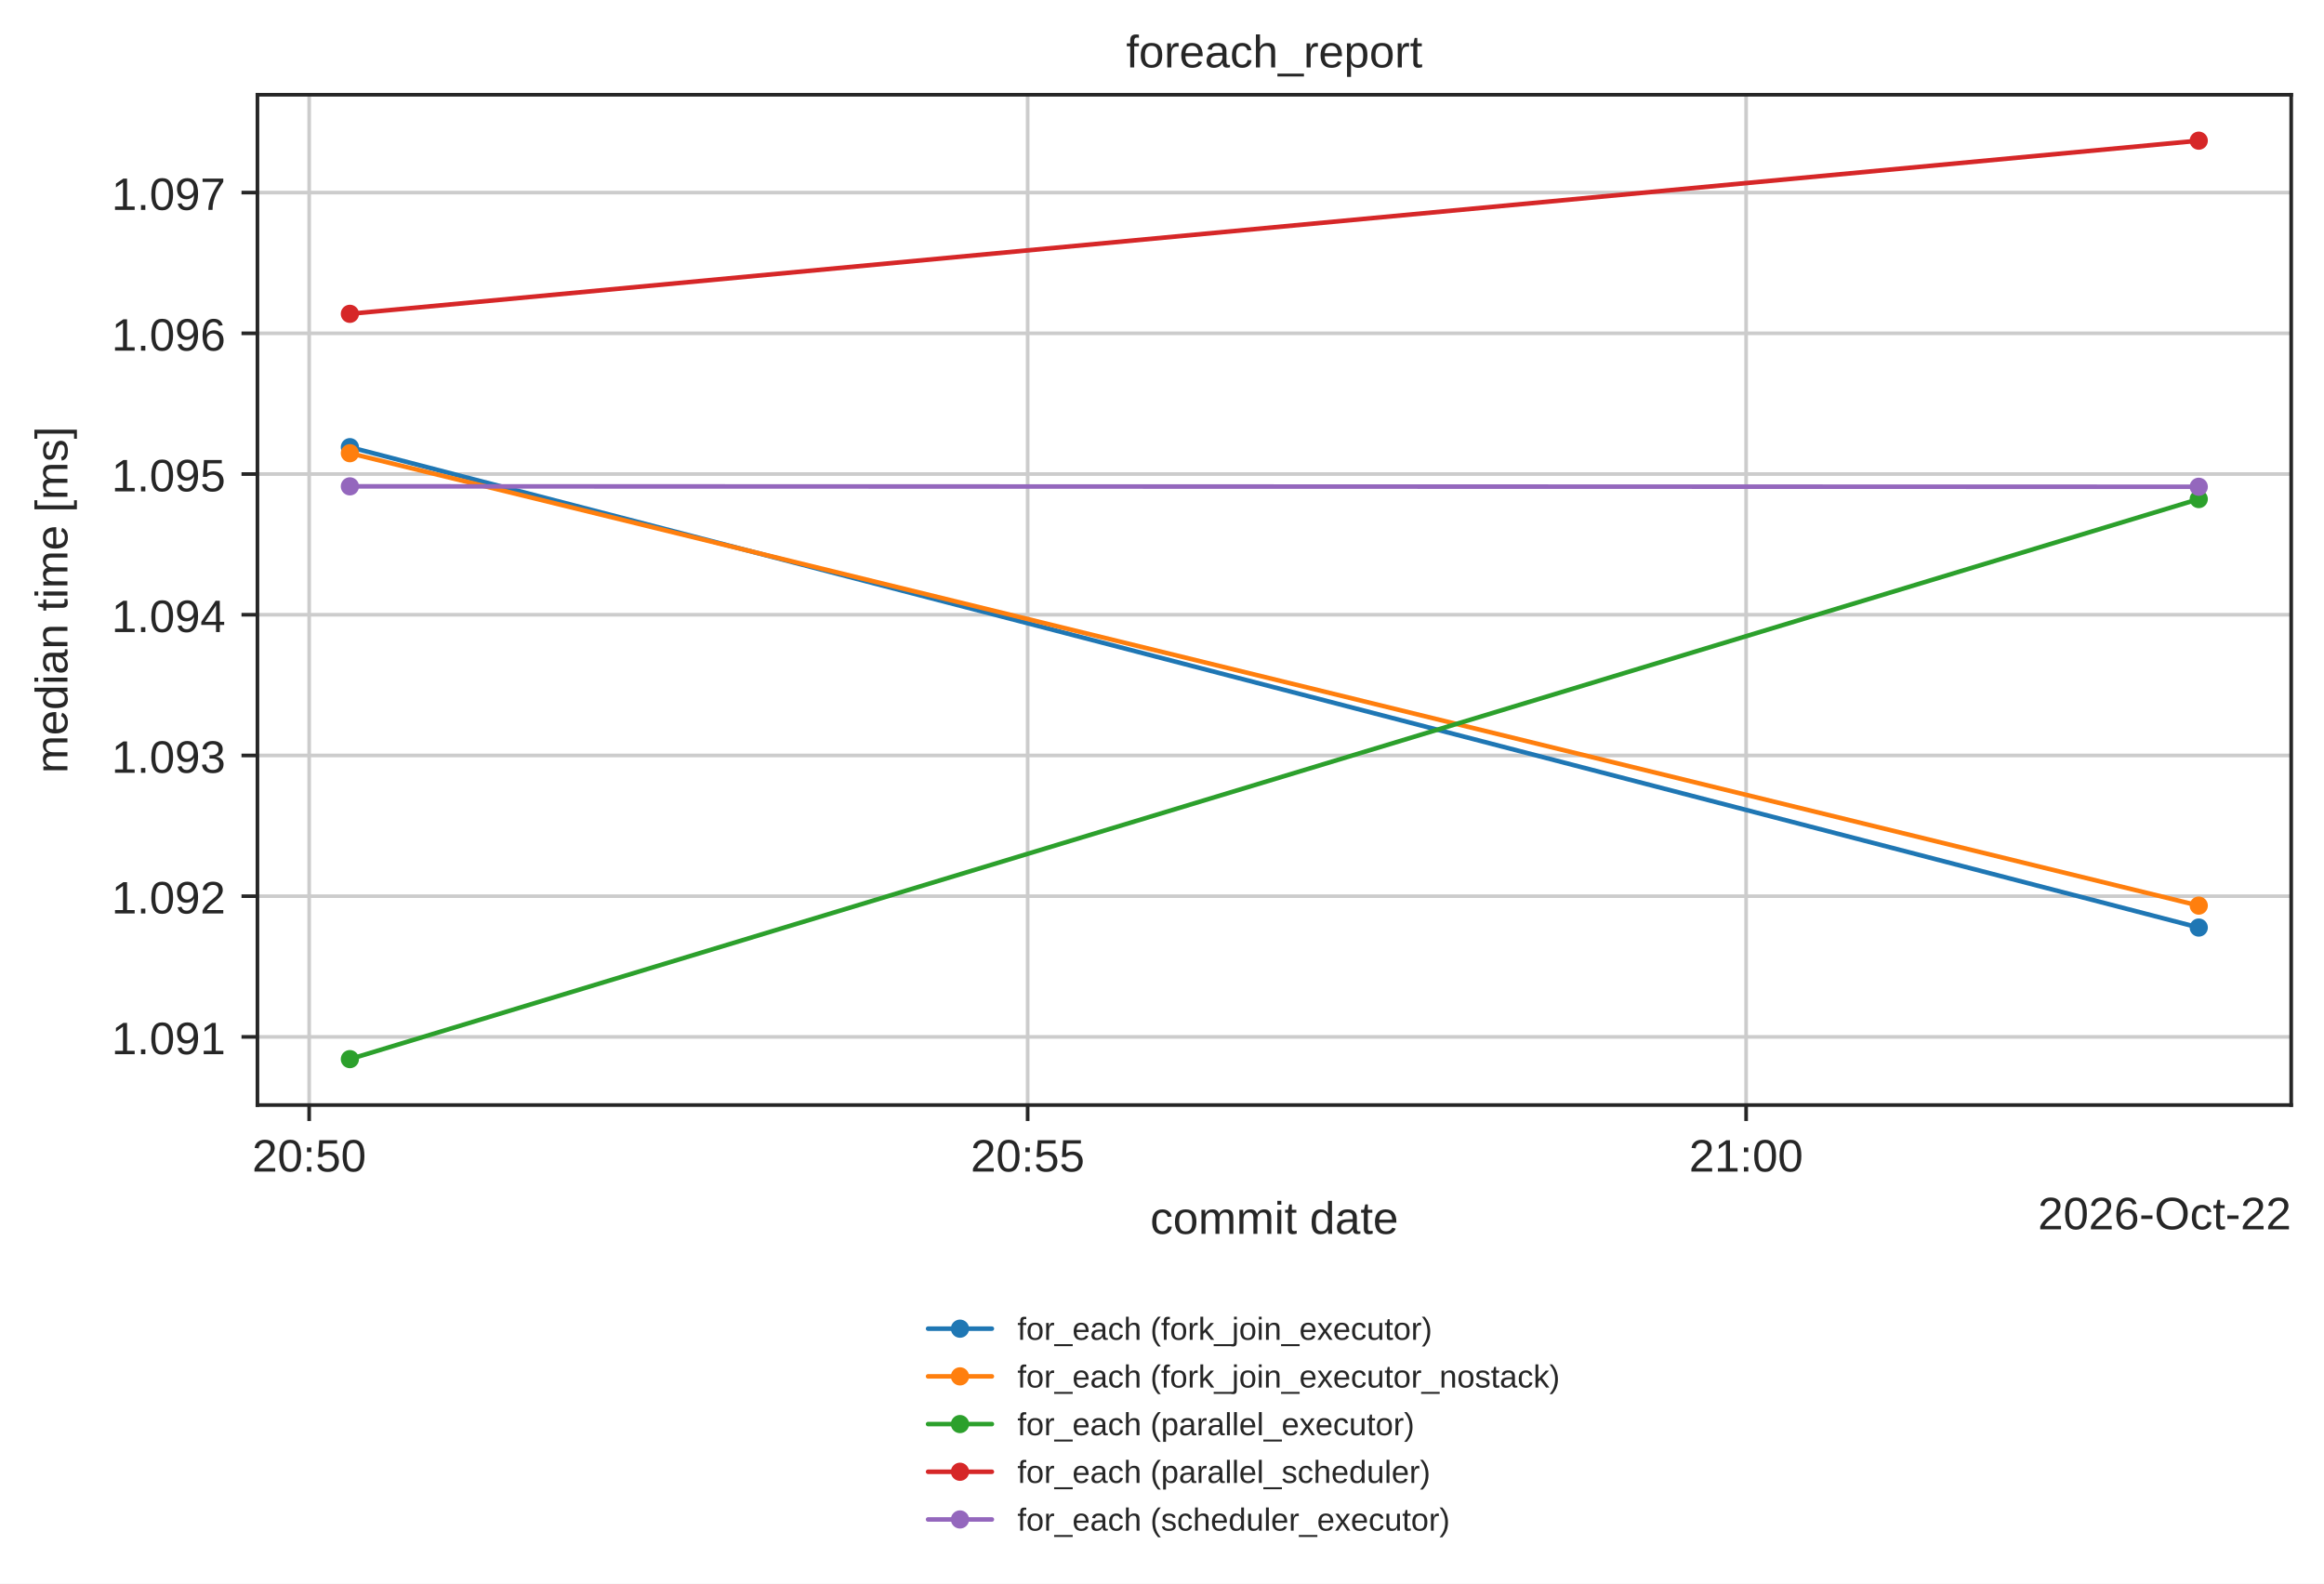
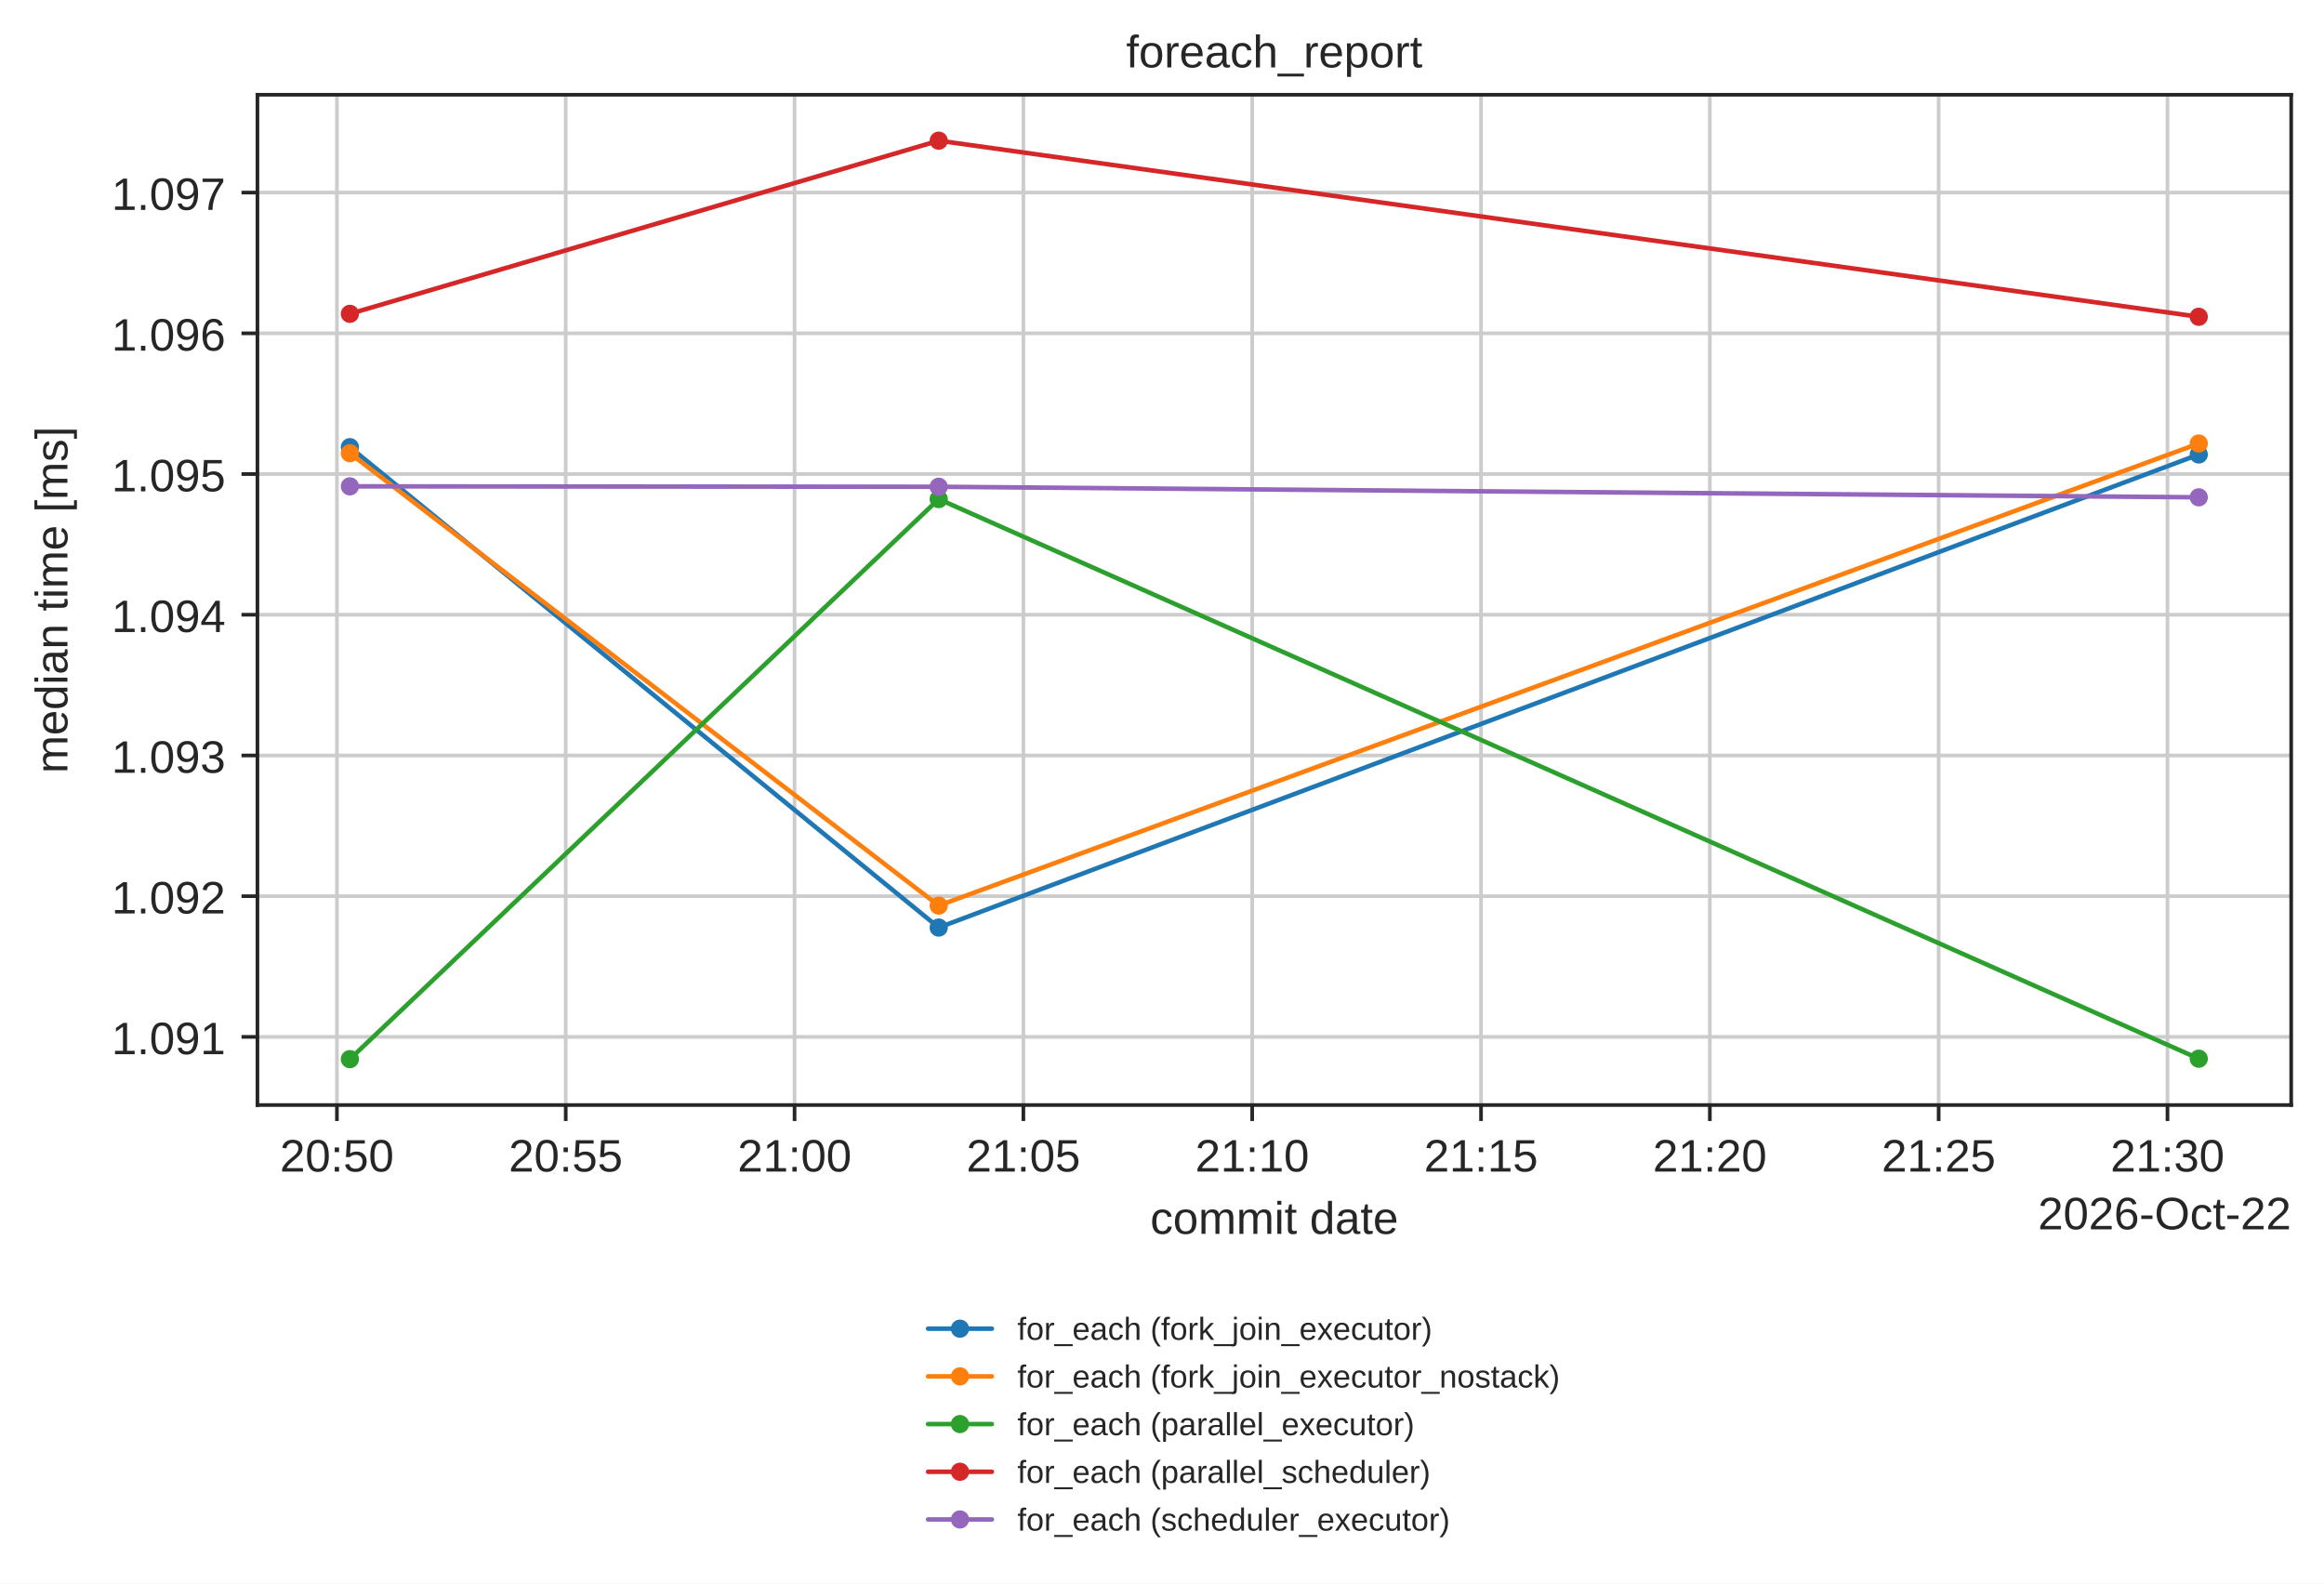
<svg xmlns="http://www.w3.org/2000/svg" xmlns:xlink="http://www.w3.org/1999/xlink" width="510.106pt" height="347.622pt" viewBox="0 0 510.106 347.622" version="1.1">
  <defs>
    <style type="text/css">*{stroke-linejoin: round; stroke-linecap: butt}</style>
  </defs>
  <g id="figure_1">
    <g id="patch_1">
      <path d="M 0 347.622  L 510.106 347.622  L 510.106 0  L 0 0  z " style="fill: #ffffff" />
    </g>
    <g id="axes_1">
      <g id="patch_2">
        <path d="M 56.506 242.558  L 502.906 242.558  L 502.906 20.798  L 56.506 20.798  z " style="fill: #ffffff" />
      </g>
      <g id="matplotlib.axis_1">
        <g id="xtick_1">
          <g id="line2d_1">
-             <path d="M 67.861 242.558  L 67.861 20.798  " clip-path="url(#pbe3b79be6a)" style="fill: none; stroke: #cccccc; stroke-width: 0.8; stroke-linecap: round" />
+             <path d="M 73.951 242.558  L 73.951 20.798  " clip-path="url(#pbe3b79be6a)" style="fill: none; stroke: #cccccc; stroke-width: 0.8; stroke-linecap: round" />
          </g>
          <g id="line2d_2">
            <defs>
              <path id="mdfc5214045" d="M 0 0  L 0 3.5  " style="stroke: #262626; stroke-width: 0.8" />
            </defs>
            <g>
-               <use xlink:href="#mdfc5214045" x="67.861" y="242.558" style="fill: #262626; stroke: #262626; stroke-width: 0.8" />
+               <use xlink:href="#mdfc5214045" x="73.951" y="242.558" style="fill: #262626; stroke: #262626; stroke-width: 0.8" />
            </g>
          </g>
          <g id="text_1">
-             <text style="fill: #262626; font: 10px 'Arial', 'DejaVu Sans', 'Liberation Sans', 'Bitstream Vera Sans', sans-serif; text-anchor: middle" x="67.861" y="257.157" transform="rotate(-0 67.86075 257.1569)">20:50</text>
+             <text style="fill: #262626; font: 10px 'Arial', 'DejaVu Sans', 'Liberation Sans', 'Bitstream Vera Sans', sans-serif; text-anchor: middle" x="73.951" y="257.157" transform="rotate(-0 73.95107 257.1569)">20:50</text>
          </g>
        </g>
        <g id="xtick_2">
          <g id="line2d_3">
-             <path d="M 225.562 242.558  L 225.562 20.798  " clip-path="url(#pbe3b79be6a)" style="fill: none; stroke: #cccccc; stroke-width: 0.8; stroke-linecap: round" />
+             <path d="M 124.176 242.558  L 124.176 20.798  " clip-path="url(#pbe3b79be6a)" style="fill: none; stroke: #cccccc; stroke-width: 0.8; stroke-linecap: round" />
          </g>
          <g id="line2d_4">
            <g>
-               <use xlink:href="#mdfc5214045" x="225.562" y="242.558" style="fill: #262626; stroke: #262626; stroke-width: 0.8" />
+               <use xlink:href="#mdfc5214045" x="124.176" y="242.558" style="fill: #262626; stroke: #262626; stroke-width: 0.8" />
            </g>
          </g>
          <g id="text_2">
-             <text style="fill: #262626; font: 10px 'Arial', 'DejaVu Sans', 'Liberation Sans', 'Bitstream Vera Sans', sans-serif; text-anchor: middle" x="225.562" y="257.157" transform="rotate(-0 225.5621 257.1569)">20:55</text>
+             <text style="fill: #262626; font: 10px 'Arial', 'DejaVu Sans', 'Liberation Sans', 'Bitstream Vera Sans', sans-serif; text-anchor: middle" x="124.176" y="257.157" transform="rotate(-0 124.1761 257.1569)">20:55</text>
          </g>
        </g>
        <g id="xtick_3">
          <g id="line2d_5">
-             <path d="M 383.263 242.558  L 383.263 20.798  " clip-path="url(#pbe3b79be6a)" style="fill: none; stroke: #cccccc; stroke-width: 0.8; stroke-linecap: round" />
+             <path d="M 174.401 242.558  L 174.401 20.798  " clip-path="url(#pbe3b79be6a)" style="fill: none; stroke: #cccccc; stroke-width: 0.8; stroke-linecap: round" />
          </g>
          <g id="line2d_6">
            <g>
-               <use xlink:href="#mdfc5214045" x="383.263" y="242.558" style="fill: #262626; stroke: #262626; stroke-width: 0.8" />
+               <use xlink:href="#mdfc5214045" x="174.401" y="242.558" style="fill: #262626; stroke: #262626; stroke-width: 0.8" />
            </g>
          </g>
          <g id="text_3">
-             <text style="fill: #262626; font: 10px 'Arial', 'DejaVu Sans', 'Liberation Sans', 'Bitstream Vera Sans', sans-serif; text-anchor: middle" x="383.263" y="257.157" transform="rotate(-0 383.2635 257.1569)">21:00</text>
-           </g>
-         </g>
-         <g id="text_4">
+             <text style="fill: #262626; font: 10px 'Arial', 'DejaVu Sans', 'Liberation Sans', 'Bitstream Vera Sans', sans-serif; text-anchor: middle" x="174.401" y="257.157" transform="rotate(-0 174.4011 257.1569)">21:00</text>
+           </g>
+         </g>
+         <g id="xtick_4">
+           <g id="line2d_7">
+             <path d="M 224.626 242.558  L 224.626 20.798  " clip-path="url(#pbe3b79be6a)" style="fill: none; stroke: #cccccc; stroke-width: 0.8; stroke-linecap: round" />
+           </g>
+           <g id="line2d_8">
+             <g>
+               <use xlink:href="#mdfc5214045" x="224.626" y="242.558" style="fill: #262626; stroke: #262626; stroke-width: 0.8" />
+             </g>
+           </g>
+           <g id="text_4">
+             <text style="fill: #262626; font: 10px 'Arial', 'DejaVu Sans', 'Liberation Sans', 'Bitstream Vera Sans', sans-serif; text-anchor: middle" x="224.626" y="257.157" transform="rotate(-0 224.6261 257.1569)">21:05</text>
+           </g>
+         </g>
+         <g id="xtick_5">
+           <g id="line2d_9">
+             <path d="M 274.851 242.558  L 274.851 20.798  " clip-path="url(#pbe3b79be6a)" style="fill: none; stroke: #cccccc; stroke-width: 0.8; stroke-linecap: round" />
+           </g>
+           <g id="line2d_10">
+             <g>
+               <use xlink:href="#mdfc5214045" x="274.851" y="242.558" style="fill: #262626; stroke: #262626; stroke-width: 0.8" />
+             </g>
+           </g>
+           <g id="text_5">
+             <text style="fill: #262626; font: 10px 'Arial', 'DejaVu Sans', 'Liberation Sans', 'Bitstream Vera Sans', sans-serif; text-anchor: middle" x="274.851" y="257.157" transform="rotate(-0 274.8512 257.1569)">21:10</text>
+           </g>
+         </g>
+         <g id="xtick_6">
+           <g id="line2d_11">
+             <path d="M 325.076 242.558  L 325.076 20.798  " clip-path="url(#pbe3b79be6a)" style="fill: none; stroke: #cccccc; stroke-width: 0.8; stroke-linecap: round" />
+           </g>
+           <g id="line2d_12">
+             <g>
+               <use xlink:href="#mdfc5214045" x="325.076" y="242.558" style="fill: #262626; stroke: #262626; stroke-width: 0.8" />
+             </g>
+           </g>
+           <g id="text_6">
+             <text style="fill: #262626; font: 10px 'Arial', 'DejaVu Sans', 'Liberation Sans', 'Bitstream Vera Sans', sans-serif; text-anchor: middle" x="325.076" y="257.157" transform="rotate(-0 325.0762 257.1569)">21:15</text>
+           </g>
+         </g>
+         <g id="xtick_7">
+           <g id="line2d_13">
+             <path d="M 375.301 242.558  L 375.301 20.798  " clip-path="url(#pbe3b79be6a)" style="fill: none; stroke: #cccccc; stroke-width: 0.8; stroke-linecap: round" />
+           </g>
+           <g id="line2d_14">
+             <g>
+               <use xlink:href="#mdfc5214045" x="375.301" y="242.558" style="fill: #262626; stroke: #262626; stroke-width: 0.8" />
+             </g>
+           </g>
+           <g id="text_7">
+             <text style="fill: #262626; font: 10px 'Arial', 'DejaVu Sans', 'Liberation Sans', 'Bitstream Vera Sans', sans-serif; text-anchor: middle" x="375.301" y="257.157" transform="rotate(-0 375.3012 257.1569)">21:20</text>
+           </g>
+         </g>
+         <g id="xtick_8">
+           <g id="line2d_15">
+             <path d="M 425.526 242.558  L 425.526 20.798  " clip-path="url(#pbe3b79be6a)" style="fill: none; stroke: #cccccc; stroke-width: 0.8; stroke-linecap: round" />
+           </g>
+           <g id="line2d_16">
+             <g>
+               <use xlink:href="#mdfc5214045" x="425.526" y="242.558" style="fill: #262626; stroke: #262626; stroke-width: 0.8" />
+             </g>
+           </g>
+           <g id="text_8">
+             <text style="fill: #262626; font: 10px 'Arial', 'DejaVu Sans', 'Liberation Sans', 'Bitstream Vera Sans', sans-serif; text-anchor: middle" x="425.526" y="257.157" transform="rotate(-0 425.5262 257.1569)">21:25</text>
+           </g>
+         </g>
+         <g id="xtick_9">
+           <g id="line2d_17">
+             <path d="M 475.751 242.558  L 475.751 20.798  " clip-path="url(#pbe3b79be6a)" style="fill: none; stroke: #cccccc; stroke-width: 0.8; stroke-linecap: round" />
+           </g>
+           <g id="line2d_18">
+             <g>
+               <use xlink:href="#mdfc5214045" x="475.751" y="242.558" style="fill: #262626; stroke: #262626; stroke-width: 0.8" />
+             </g>
+           </g>
+           <g id="text_9">
+             <text style="fill: #262626; font: 10px 'Arial', 'DejaVu Sans', 'Liberation Sans', 'Bitstream Vera Sans', sans-serif; text-anchor: middle" x="475.751" y="257.157" transform="rotate(-0 475.7513 257.1569)">21:30</text>
+           </g>
+         </g>
+         <g id="text_10">
          <text style="fill: #262626; font: 10px 'Arial', 'DejaVu Sans', 'Liberation Sans', 'Bitstream Vera Sans', sans-serif; text-anchor: middle" x="279.706" y="270.835" transform="rotate(-0 279.7063 270.835)">commit date</text>
        </g>
-         <g id="text_5">
+         <g id="text_11">
          <text style="fill: #262626; font: 10px 'Arial', 'DejaVu Sans', 'Liberation Sans', 'Bitstream Vera Sans', sans-serif; text-anchor: end" x="502.906" y="269.835" transform="rotate(-0 502.9062 269.835)">2026-Oct-22</text>
        </g>
      </g>
      <g id="matplotlib.axis_2">
        <g id="ytick_1">
-           <g id="line2d_7">
+           <g id="line2d_19">
            <path d="M 56.506 227.598  L 502.906 227.598  " clip-path="url(#pbe3b79be6a)" style="fill: none; stroke: #cccccc; stroke-width: 0.8; stroke-linecap: round" />
          </g>
-           <g id="line2d_8">
+           <g id="line2d_20">
            <defs>
              <path id="m414165cd4d" d="M 0 0  L -3.5 0  " style="stroke: #262626; stroke-width: 0.8" />
            </defs>
            <g>
              <use xlink:href="#m414165cd4d" x="56.506" y="227.598" style="fill: #262626; stroke: #262626; stroke-width: 0.8" />
            </g>
          </g>
-           <g id="text_6">
+           <g id="text_12">
            <text style="fill: #262626; font: 10px 'Arial', 'DejaVu Sans', 'Liberation Sans', 'Bitstream Vera Sans', sans-serif; text-anchor: end" x="49.506" y="231.397" transform="rotate(-0 49.50625 231.3975)">1.091</text>
          </g>
        </g>
        <g id="ytick_2">
-           <g id="line2d_9">
+           <g id="line2d_21">
            <path d="M 56.506 196.711  L 502.906 196.711  " clip-path="url(#pbe3b79be6a)" style="fill: none; stroke: #cccccc; stroke-width: 0.8; stroke-linecap: round" />
          </g>
-           <g id="line2d_10">
+           <g id="line2d_22">
            <g>
              <use xlink:href="#m414165cd4d" x="56.506" y="196.711" style="fill: #262626; stroke: #262626; stroke-width: 0.8" />
            </g>
          </g>
-           <g id="text_7">
+           <g id="text_13">
            <text style="fill: #262626; font: 10px 'Arial', 'DejaVu Sans', 'Liberation Sans', 'Bitstream Vera Sans', sans-serif; text-anchor: end" x="49.506" y="200.51" transform="rotate(-0 49.50625 200.5104)">1.092</text>
          </g>
        </g>
        <g id="ytick_3">
-           <g id="line2d_11">
+           <g id="line2d_23">
            <path d="M 56.506 165.824  L 502.906 165.824  " clip-path="url(#pbe3b79be6a)" style="fill: none; stroke: #cccccc; stroke-width: 0.8; stroke-linecap: round" />
          </g>
-           <g id="line2d_12">
+           <g id="line2d_24">
            <g>
              <use xlink:href="#m414165cd4d" x="56.506" y="165.824" style="fill: #262626; stroke: #262626; stroke-width: 0.8" />
            </g>
          </g>
-           <g id="text_8">
+           <g id="text_14">
            <text style="fill: #262626; font: 10px 'Arial', 'DejaVu Sans', 'Liberation Sans', 'Bitstream Vera Sans', sans-serif; text-anchor: end" x="49.506" y="169.623" transform="rotate(-0 49.50625 169.6233)">1.093</text>
          </g>
        </g>
        <g id="ytick_4">
-           <g id="line2d_13">
+           <g id="line2d_25">
            <path d="M 56.506 134.937  L 502.906 134.937  " clip-path="url(#pbe3b79be6a)" style="fill: none; stroke: #cccccc; stroke-width: 0.8; stroke-linecap: round" />
          </g>
-           <g id="line2d_14">
+           <g id="line2d_26">
            <g>
              <use xlink:href="#m414165cd4d" x="56.506" y="134.937" style="fill: #262626; stroke: #262626; stroke-width: 0.8" />
            </g>
          </g>
-           <g id="text_9">
+           <g id="text_15">
            <text style="fill: #262626; font: 10px 'Arial', 'DejaVu Sans', 'Liberation Sans', 'Bitstream Vera Sans', sans-serif; text-anchor: end" x="49.506" y="138.736" transform="rotate(-0 49.50625 138.7362)">1.094</text>
          </g>
        </g>
        <g id="ytick_5">
-           <g id="line2d_15">
+           <g id="line2d_27">
            <path d="M 56.506 104.05  L 502.906 104.05  " clip-path="url(#pbe3b79be6a)" style="fill: none; stroke: #cccccc; stroke-width: 0.8; stroke-linecap: round" />
          </g>
-           <g id="line2d_16">
+           <g id="line2d_28">
            <g>
              <use xlink:href="#m414165cd4d" x="56.506" y="104.05" style="fill: #262626; stroke: #262626; stroke-width: 0.8" />
            </g>
          </g>
-           <g id="text_10">
+           <g id="text_16">
            <text style="fill: #262626; font: 10px 'Arial', 'DejaVu Sans', 'Liberation Sans', 'Bitstream Vera Sans', sans-serif; text-anchor: end" x="49.506" y="107.849" transform="rotate(-0 49.50625 107.8492)">1.095</text>
          </g>
        </g>
        <g id="ytick_6">
-           <g id="line2d_17">
+           <g id="line2d_29">
            <path d="M 56.506 73.163  L 502.906 73.163  " clip-path="url(#pbe3b79be6a)" style="fill: none; stroke: #cccccc; stroke-width: 0.8; stroke-linecap: round" />
          </g>
-           <g id="line2d_18">
+           <g id="line2d_30">
            <g>
              <use xlink:href="#m414165cd4d" x="56.506" y="73.163" style="fill: #262626; stroke: #262626; stroke-width: 0.8" />
            </g>
          </g>
-           <g id="text_11">
+           <g id="text_17">
            <text style="fill: #262626; font: 10px 'Arial', 'DejaVu Sans', 'Liberation Sans', 'Bitstream Vera Sans', sans-serif; text-anchor: end" x="49.506" y="76.962" transform="rotate(-0 49.50625 76.96207)">1.096</text>
          </g>
        </g>
        <g id="ytick_7">
-           <g id="line2d_19">
+           <g id="line2d_31">
            <path d="M 56.506 42.276  L 502.906 42.276  " clip-path="url(#pbe3b79be6a)" style="fill: none; stroke: #cccccc; stroke-width: 0.8; stroke-linecap: round" />
          </g>
-           <g id="line2d_20">
+           <g id="line2d_32">
            <g>
              <use xlink:href="#m414165cd4d" x="56.506" y="42.276" style="fill: #262626; stroke: #262626; stroke-width: 0.8" />
            </g>
          </g>
-           <g id="text_12">
+           <g id="text_18">
            <text style="fill: #262626; font: 10px 'Arial', 'DejaVu Sans', 'Liberation Sans', 'Bitstream Vera Sans', sans-serif; text-anchor: end" x="49.506" y="46.075" transform="rotate(-0 49.50625 46.07499)">1.097</text>
          </g>
        </g>
-         <g id="text_13">
+         <g id="text_19">
          <text style="fill: #262626; font: 10px 'Arial', 'DejaVu Sans', 'Liberation Sans', 'Bitstream Vera Sans', sans-serif; text-anchor: middle" x="14.798" y="131.678" transform="rotate(-90 14.79844 131.6784)">median time [ms]</text>
        </g>
      </g>
-       <g id="line2d_21">
-         <path d="M 76.797 98.151  L 482.615 203.599  " clip-path="url(#pbe3b79be6a)" style="fill: none; stroke: #1f77b4; stroke-linecap: round" />
+       <g id="line2d_33">
+         <path d="M 76.797 98.151  L 206.043 203.599  L 482.615 99.757  " clip-path="url(#pbe3b79be6a)" style="fill: none; stroke: #1f77b4; stroke-linecap: round" />
        <defs>
          <path id="m20e5526daa" d="M 0 1.5  C 0.398 1.5 0.779 1.342 1.061 1.061  C 1.342 0.779 1.5 0.398 1.5 0  C 1.5 -0.398 1.342 -0.779 1.061 -1.061  C 0.779 -1.342 0.398 -1.5 0 -1.5  C -0.398 -1.5 -0.779 -1.342 -1.061 -1.061  C -1.342 -0.779 -1.5 -0.398 -1.5 0  C -1.5 0.398 -1.342 0.779 -1.061 1.061  C -0.779 1.342 -0.398 1.5 0 1.5  z " style="stroke: #1f77b4" />
        </defs>
        <g clip-path="url(#pbe3b79be6a)">
          <use xlink:href="#m20e5526daa" x="76.797" y="98.151" style="fill: #1f77b4; stroke: #1f77b4" />
-           <use xlink:href="#m20e5526daa" x="482.615" y="203.599" style="fill: #1f77b4; stroke: #1f77b4" />
-         </g>
-       </g>
-       <g id="line2d_22">
-         <path d="M 76.797 99.479  L 482.615 198.781  " clip-path="url(#pbe3b79be6a)" style="fill: none; stroke: #ff7f0e; stroke-linecap: round" />
+           <use xlink:href="#m20e5526daa" x="206.043" y="203.599" style="fill: #1f77b4; stroke: #1f77b4" />
+           <use xlink:href="#m20e5526daa" x="482.615" y="99.757" style="fill: #1f77b4; stroke: #1f77b4" />
+         </g>
+       </g>
+       <g id="line2d_34">
+         <path d="M 76.797 99.479  L 206.043 198.781  L 482.615 97.347  " clip-path="url(#pbe3b79be6a)" style="fill: none; stroke: #ff7f0e; stroke-linecap: round" />
        <defs>
          <path id="m8123a8acb4" d="M 0 1.5  C 0.398 1.5 0.779 1.342 1.061 1.061  C 1.342 0.779 1.5 0.398 1.5 0  C 1.5 -0.398 1.342 -0.779 1.061 -1.061  C 0.779 -1.342 0.398 -1.5 0 -1.5  C -0.398 -1.5 -0.779 -1.342 -1.061 -1.061  C -1.342 -0.779 -1.5 -0.398 -1.5 0  C -1.5 0.398 -1.342 0.779 -1.061 1.061  C -0.779 1.342 -0.398 1.5 0 1.5  z " style="stroke: #ff7f0e" />
        </defs>
        <g clip-path="url(#pbe3b79be6a)">
          <use xlink:href="#m8123a8acb4" x="76.797" y="99.479" style="fill: #ff7f0e; stroke: #ff7f0e" />
-           <use xlink:href="#m8123a8acb4" x="482.615" y="198.781" style="fill: #ff7f0e; stroke: #ff7f0e" />
-         </g>
-       </g>
-       <g id="line2d_23">
-         <path d="M 76.797 232.478  L 482.615 109.548  " clip-path="url(#pbe3b79be6a)" style="fill: none; stroke: #2ca02c; stroke-linecap: round" />
+           <use xlink:href="#m8123a8acb4" x="206.043" y="198.781" style="fill: #ff7f0e; stroke: #ff7f0e" />
+           <use xlink:href="#m8123a8acb4" x="482.615" y="97.347" style="fill: #ff7f0e; stroke: #ff7f0e" />
+         </g>
+       </g>
+       <g id="line2d_35">
+         <path d="M 76.797 232.478  L 206.043 109.548  L 482.615 232.386  " clip-path="url(#pbe3b79be6a)" style="fill: none; stroke: #2ca02c; stroke-linecap: round" />
        <defs>
          <path id="mc7b11249e2" d="M 0 1.5  C 0.398 1.5 0.779 1.342 1.061 1.061  C 1.342 0.779 1.5 0.398 1.5 0  C 1.5 -0.398 1.342 -0.779 1.061 -1.061  C 0.779 -1.342 0.398 -1.5 0 -1.5  C -0.398 -1.5 -0.779 -1.342 -1.061 -1.061  C -1.342 -0.779 -1.5 -0.398 -1.5 0  C -1.5 0.398 -1.342 0.779 -1.061 1.061  C -0.779 1.342 -0.398 1.5 0 1.5  z " style="stroke: #2ca02c" />
        </defs>
        <g clip-path="url(#pbe3b79be6a)">
          <use xlink:href="#mc7b11249e2" x="76.797" y="232.478" style="fill: #2ca02c; stroke: #2ca02c" />
-           <use xlink:href="#mc7b11249e2" x="482.615" y="109.548" style="fill: #2ca02c; stroke: #2ca02c" />
-         </g>
-       </g>
-       <g id="line2d_24">
-         <path d="M 76.797 68.885  L 482.615 30.878  " clip-path="url(#pbe3b79be6a)" style="fill: none; stroke: #d62728; stroke-linecap: round" />
+           <use xlink:href="#mc7b11249e2" x="206.043" y="109.548" style="fill: #2ca02c; stroke: #2ca02c" />
+           <use xlink:href="#mc7b11249e2" x="482.615" y="232.386" style="fill: #2ca02c; stroke: #2ca02c" />
+         </g>
+       </g>
+       <g id="line2d_36">
+         <path d="M 76.797 68.885  L 206.043 30.878  L 482.615 69.534  " clip-path="url(#pbe3b79be6a)" style="fill: none; stroke: #d62728; stroke-linecap: round" />
        <defs>
          <path id="mf86c2f5334" d="M 0 1.5  C 0.398 1.5 0.779 1.342 1.061 1.061  C 1.342 0.779 1.5 0.398 1.5 0  C 1.5 -0.398 1.342 -0.779 1.061 -1.061  C 0.779 -1.342 0.398 -1.5 0 -1.5  C -0.398 -1.5 -0.779 -1.342 -1.061 -1.061  C -1.342 -0.779 -1.5 -0.398 -1.5 0  C -1.5 0.398 -1.342 0.779 -1.061 1.061  C -0.779 1.342 -0.398 1.5 0 1.5  z " style="stroke: #d62728" />
        </defs>
        <g clip-path="url(#pbe3b79be6a)">
          <use xlink:href="#mf86c2f5334" x="76.797" y="68.885" style="fill: #d62728; stroke: #d62728" />
-           <use xlink:href="#mf86c2f5334" x="482.615" y="30.878" style="fill: #d62728; stroke: #d62728" />
-         </g>
-       </g>
-       <g id="line2d_25">
-         <path d="M 76.797 106.753  L 482.615 106.845  " clip-path="url(#pbe3b79be6a)" style="fill: none; stroke: #9467bd; stroke-linecap: round" />
+           <use xlink:href="#mf86c2f5334" x="206.043" y="30.878" style="fill: #d62728; stroke: #d62728" />
+           <use xlink:href="#mf86c2f5334" x="482.615" y="69.534" style="fill: #d62728; stroke: #d62728" />
+         </g>
+       </g>
+       <g id="line2d_37">
+         <path d="M 76.797 106.753  L 206.043 106.845  L 482.615 109.162  " clip-path="url(#pbe3b79be6a)" style="fill: none; stroke: #9467bd; stroke-linecap: round" />
        <defs>
          <path id="mf6c61d97da" d="M 0 1.5  C 0.398 1.5 0.779 1.342 1.061 1.061  C 1.342 0.779 1.5 0.398 1.5 0  C 1.5 -0.398 1.342 -0.779 1.061 -1.061  C 0.779 -1.342 0.398 -1.5 0 -1.5  C -0.398 -1.5 -0.779 -1.342 -1.061 -1.061  C -1.342 -0.779 -1.5 -0.398 -1.5 0  C -1.5 0.398 -1.342 0.779 -1.061 1.061  C -0.779 1.342 -0.398 1.5 0 1.5  z " style="stroke: #9467bd" />
        </defs>
        <g clip-path="url(#pbe3b79be6a)">
          <use xlink:href="#mf6c61d97da" x="76.797" y="106.753" style="fill: #9467bd; stroke: #9467bd" />
-           <use xlink:href="#mf6c61d97da" x="482.615" y="106.845" style="fill: #9467bd; stroke: #9467bd" />
+           <use xlink:href="#mf6c61d97da" x="206.043" y="106.845" style="fill: #9467bd; stroke: #9467bd" />
+           <use xlink:href="#mf6c61d97da" x="482.615" y="109.162" style="fill: #9467bd; stroke: #9467bd" />
        </g>
      </g>
      <g id="patch_3">
        <path d="M 56.506 242.558  L 56.506 20.798  " style="fill: none; stroke: #262626; stroke-width: 0.8; stroke-linejoin: miter; stroke-linecap: square" />
      </g>
      <g id="patch_4">
        <path d="M 502.906 242.558  L 502.906 20.798  " style="fill: none; stroke: #262626; stroke-width: 0.8; stroke-linejoin: miter; stroke-linecap: square" />
      </g>
      <g id="patch_5">
        <path d="M 56.506 242.558  L 502.906 242.558  " style="fill: none; stroke: #262626; stroke-width: 0.8; stroke-linejoin: miter; stroke-linecap: square" />
      </g>
      <g id="patch_6">
        <path d="M 56.506 20.798  L 502.906 20.798  " style="fill: none; stroke: #262626; stroke-width: 0.8; stroke-linejoin: miter; stroke-linecap: square" />
      </g>
-       <g id="text_14">
+       <g id="text_20">
        <text style="fill: #262626; font: 10px 'Arial', 'DejaVu Sans', 'Liberation Sans', 'Bitstream Vera Sans', sans-serif; text-anchor: middle" x="279.706" y="14.798" transform="rotate(-0 279.7063 14.79844)">foreach_report</text>
      </g>
      <g id="legend_1">
-         <g id="line2d_26">
+         <g id="line2d_38">
          <path d="M 203.711 291.644  L 210.711 291.644  L 217.711 291.644  " style="fill: none; stroke: #1f77b4; stroke-linecap: round" />
          <g>
            <use xlink:href="#m20e5526daa" x="210.711" y="291.644" style="fill: #1f77b4; stroke: #1f77b4" />
          </g>
        </g>
-         <g id="text_15">
+         <g id="text_21">
          <text style="fill: #262626; font: 7px 'Arial', 'DejaVu Sans', 'Liberation Sans', 'Bitstream Vera Sans', sans-serif; text-anchor: start" x="223.311" y="294.094" transform="rotate(-0 223.3114 294.0941)">for_each (fork_join_executor)</text>
        </g>
-         <g id="line2d_27">
+         <g id="line2d_39">
          <path d="M 203.711 302.114  L 210.711 302.114  L 217.711 302.114  " style="fill: none; stroke: #ff7f0e; stroke-linecap: round" />
          <g>
            <use xlink:href="#m8123a8acb4" x="210.711" y="302.114" style="fill: #ff7f0e; stroke: #ff7f0e" />
          </g>
        </g>
-         <g id="text_16">
+         <g id="text_22">
          <text style="fill: #262626; font: 7px 'Arial', 'DejaVu Sans', 'Liberation Sans', 'Bitstream Vera Sans', sans-serif; text-anchor: start" x="223.311" y="304.564" transform="rotate(-0 223.3114 304.5635)">for_each (fork_join_executor_nostack)</text>
        </g>
-         <g id="line2d_28">
+         <g id="line2d_40">
          <path d="M 203.711 312.583  L 210.711 312.583  L 217.711 312.583  " style="fill: none; stroke: #2ca02c; stroke-linecap: round" />
          <g>
            <use xlink:href="#mc7b11249e2" x="210.711" y="312.583" style="fill: #2ca02c; stroke: #2ca02c" />
          </g>
        </g>
-         <g id="text_17">
+         <g id="text_23">
          <text style="fill: #262626; font: 7px 'Arial', 'DejaVu Sans', 'Liberation Sans', 'Bitstream Vera Sans', sans-serif; text-anchor: start" x="223.311" y="315.033" transform="rotate(-0 223.3114 315.0329)">for_each (parallel_executor)</text>
        </g>
-         <g id="line2d_29">
+         <g id="line2d_41">
          <path d="M 203.711 323.052  L 210.711 323.052  L 217.711 323.052  " style="fill: none; stroke: #d62728; stroke-linecap: round" />
          <g>
            <use xlink:href="#mf86c2f5334" x="210.711" y="323.052" style="fill: #d62728; stroke: #d62728" />
          </g>
        </g>
-         <g id="text_18">
+         <g id="text_24">
          <text style="fill: #262626; font: 7px 'Arial', 'DejaVu Sans', 'Liberation Sans', 'Bitstream Vera Sans', sans-serif; text-anchor: start" x="223.311" y="325.502" transform="rotate(-0 223.3114 325.5023)">for_each (parallel_scheduler)</text>
        </g>
-         <g id="line2d_30">
+         <g id="line2d_42">
          <path d="M 203.711 333.522  L 210.711 333.522  L 217.711 333.522  " style="fill: none; stroke: #9467bd; stroke-linecap: round" />
          <g>
            <use xlink:href="#mf6c61d97da" x="210.711" y="333.522" style="fill: #9467bd; stroke: #9467bd" />
          </g>
        </g>
-         <g id="text_19">
+         <g id="text_25">
          <text style="fill: #262626; font: 7px 'Arial', 'DejaVu Sans', 'Liberation Sans', 'Bitstream Vera Sans', sans-serif; text-anchor: start" x="223.311" y="335.972" transform="rotate(-0 223.3114 335.9716)">for_each (scheduler_executor)</text>
        </g>
      </g>
    </g>
  </g>
  <defs>
    <clipPath id="pbe3b79be6a">
      <rect x="56.506" y="20.798" width="446.4" height="221.76" />
    </clipPath>
  </defs>
</svg>
